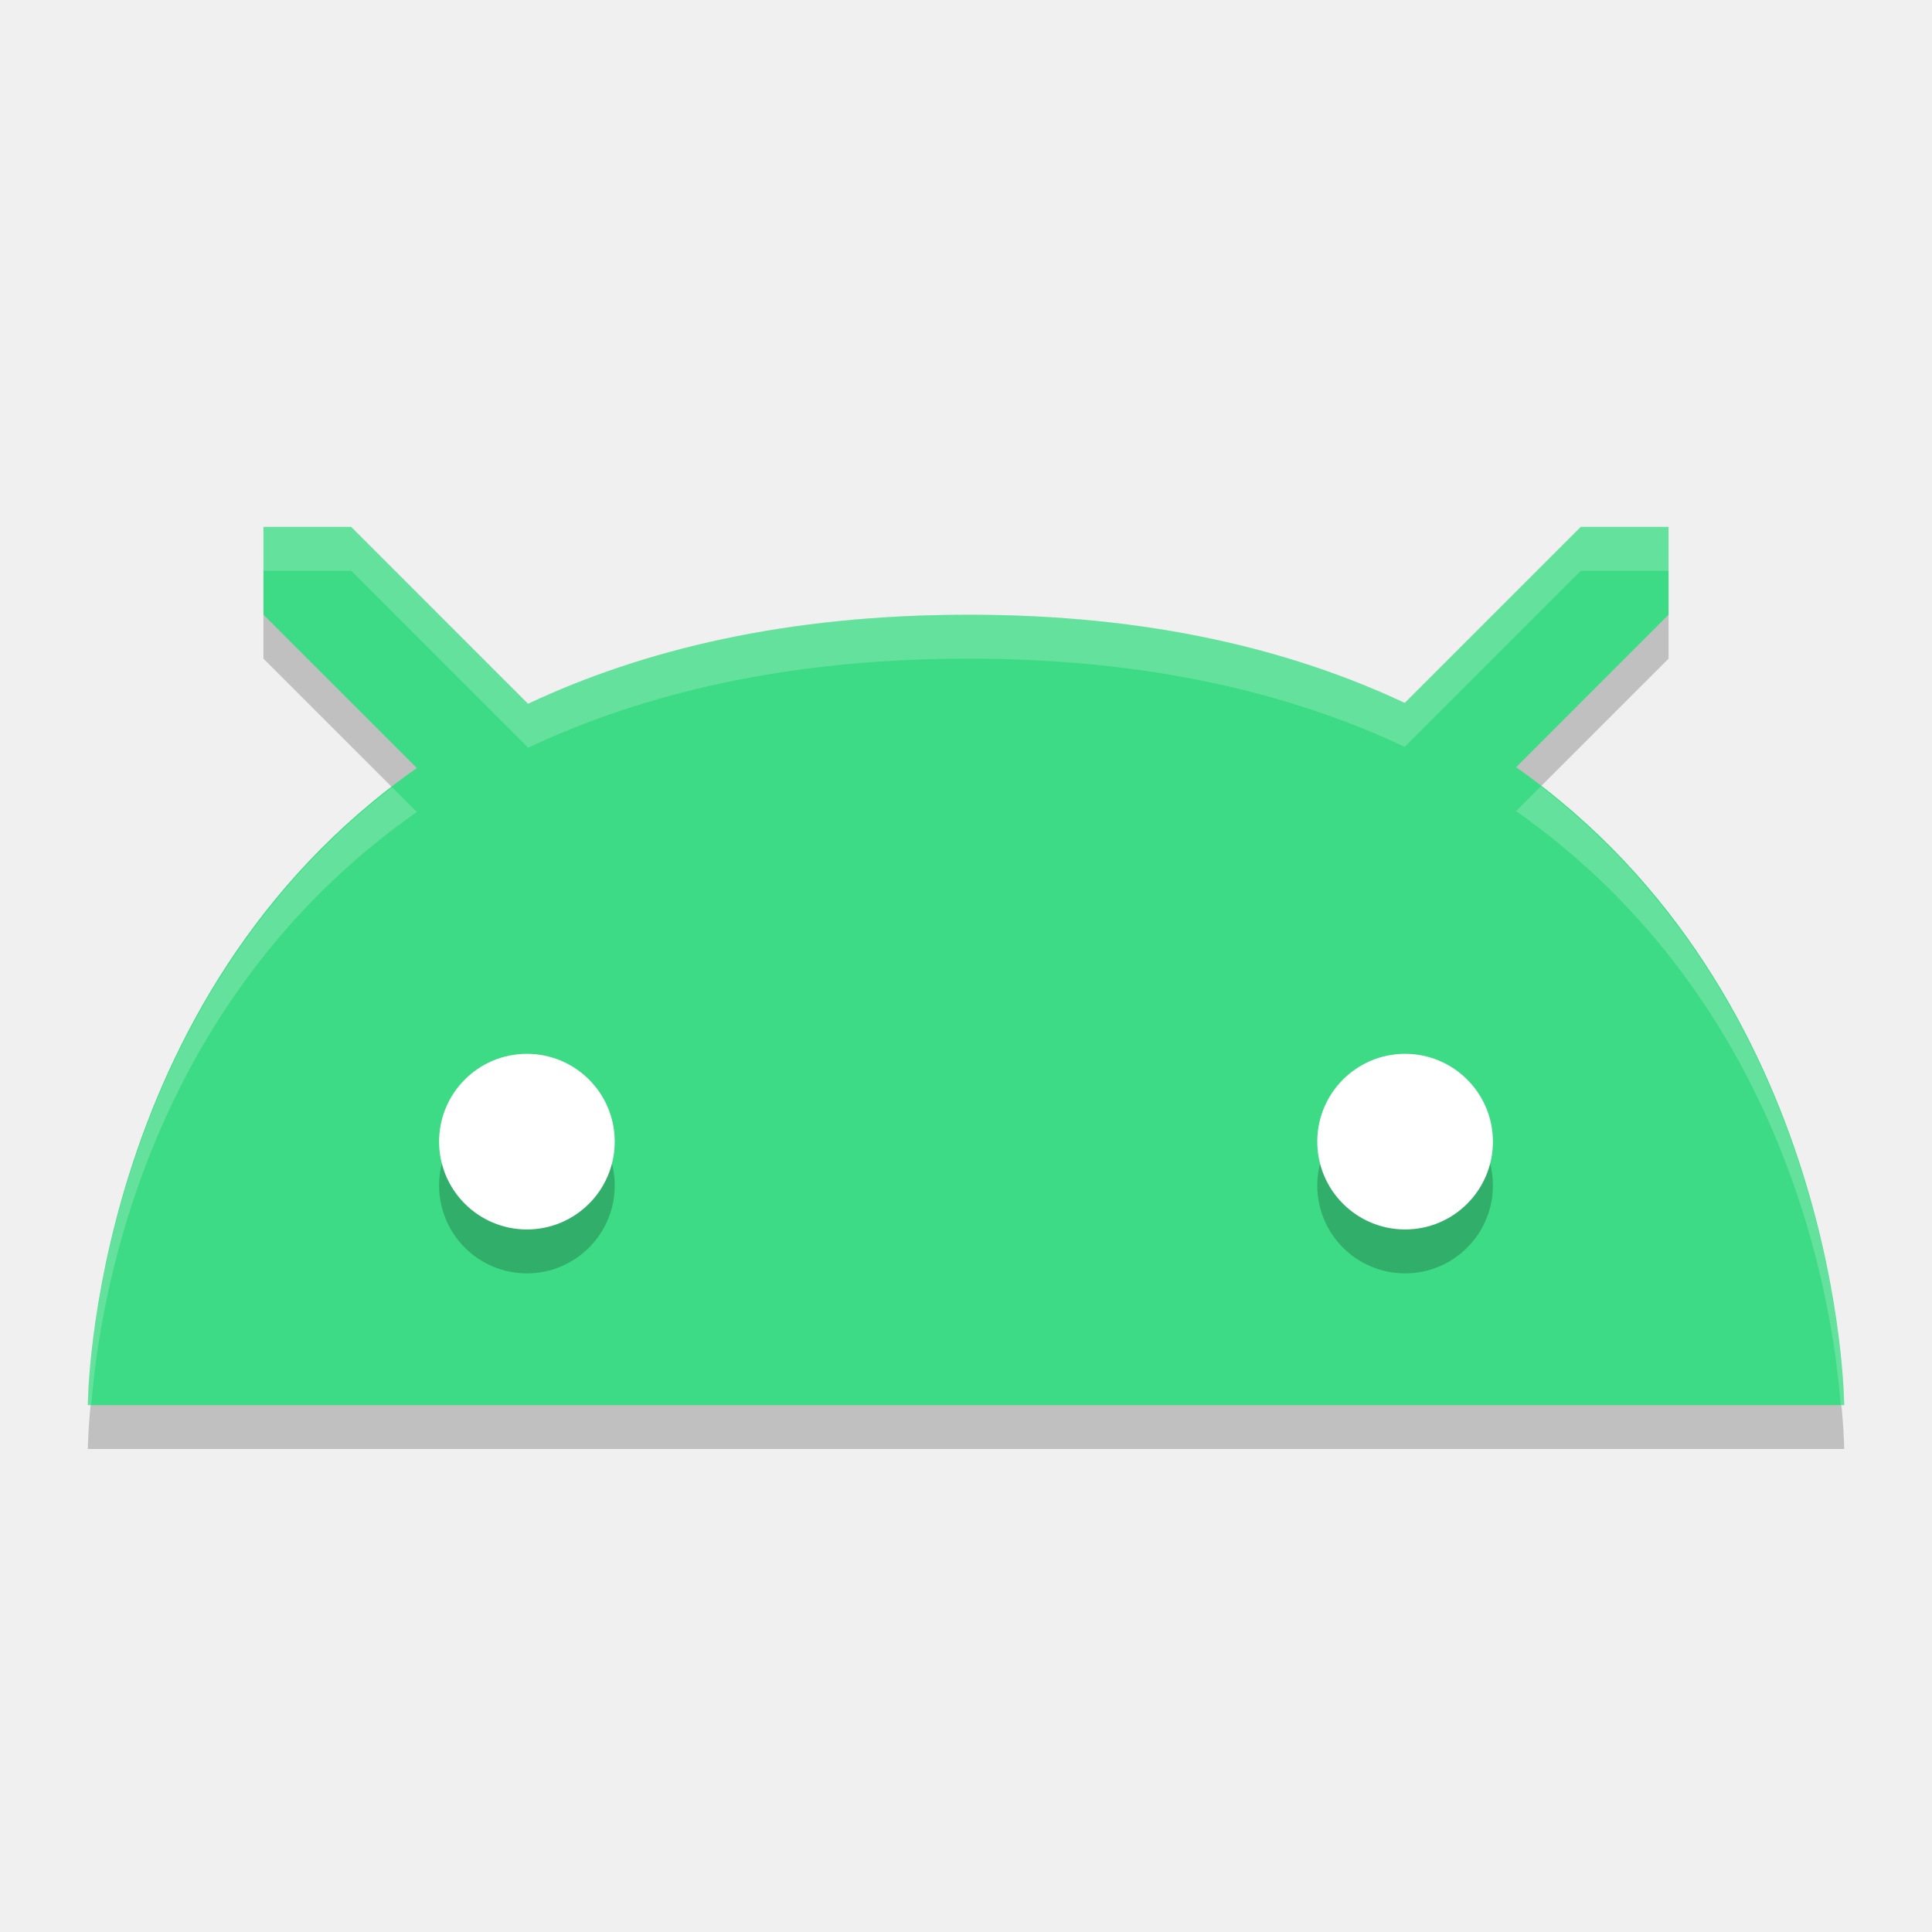
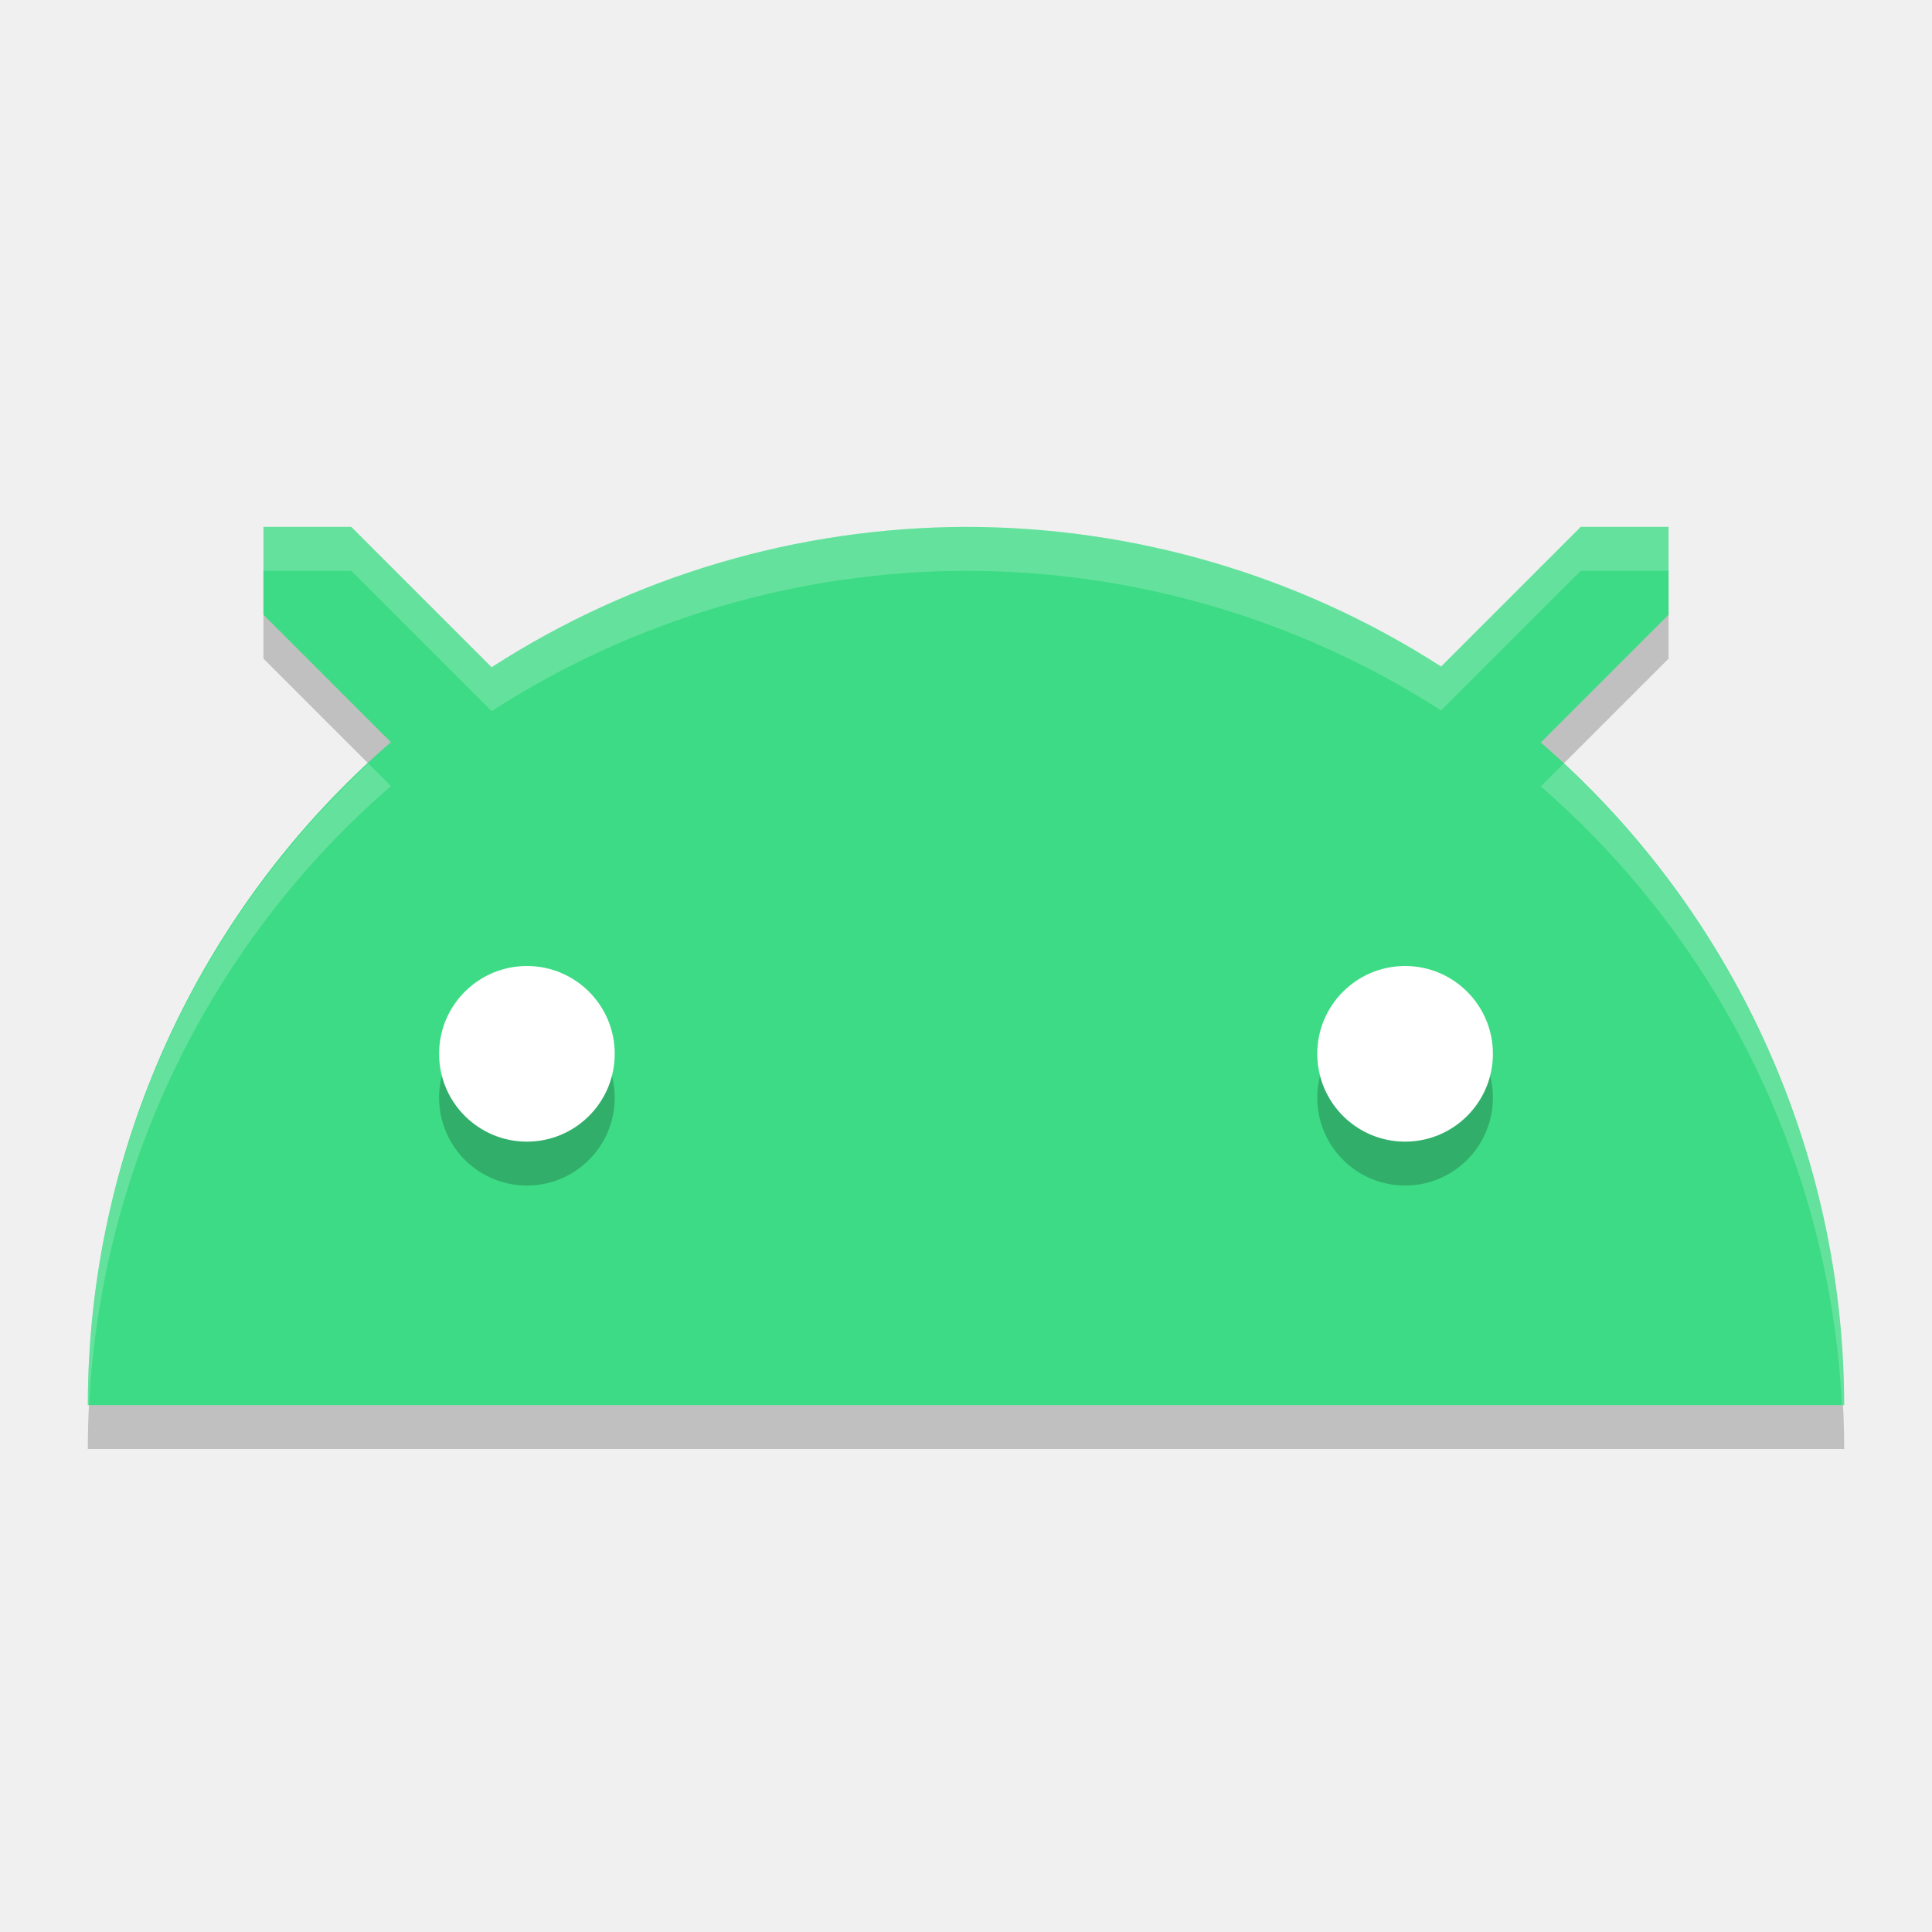
<svg xmlns="http://www.w3.org/2000/svg" width="22" height="22" version="1.1">
-   <g>
-     <path d="m3 6.5v1l1.746 1.746c-3.725 2.615-3.746 7.254-3.746 7.254h20s-0.021-4.65-3.736-7.264l1.736-1.736v-1h-1l-2.004 2.004c-1.296-0.608-2.908-1.004-4.965-1.004-2.081 0-3.71 0.4-5.018 1.014l-2.014-2.014z" style="opacity:.2" />
-     <path d="m3 6v1l1.746 1.746c-3.725 2.615-3.746 7.254-3.746 7.254h20s-0.021-4.65-3.736-7.264l1.736-1.736v-1h-1l-2.004 2.004c-1.296-0.608-2.908-1.004-4.965-1.004-2.081 0-3.71 0.4-5.018 1.014l-2.014-2.014z" style="fill:#3ddb85" />
-     <path d="m6 12.5a1 1 0 0 0-1 1 1 1 0 0 0 1 1 1 1 0 0 0 1-1 1 1 0 0 0-1-1zm10 0a1 1 0 0 0-1 1 1 1 0 0 0 1 1 1 1 0 0 0 1-1 1 1 0 0 0-1-1z" style="opacity:.2" />
-     <path d="m6 12a1 1 0 0 0-1 1 1 1 0 0 0 1 1 1 1 0 0 0 1-1 1 1 0 0 0-1-1zm10 0a1 1 0 0 0-1 1 1 1 0 0 0 1 1 1 1 0 0 0 1-1 1 1 0 0 0-1-1z" style="fill:#ffffff" />
-     <path d="M 3,6 V 6.5 H 4 L 6.014,8.514 C 7.321,7.9 8.95,7.5 11.031,7.5 c 2.057,0 3.669,0.396 4.965,1.004 L 18,6.5 h 1 V 6 H 18 L 15.996,8.004 C 14.701,7.396 13.088,7 11.031,7 8.95,7 7.321,7.4 6.014,8.014 L 4,6 Z m 14.545,2.955 -0.281,0.281 C 20.374,11.424 20.874,14.881 20.961,16 H 21 c 0,0 -0.029,-4.4 -3.455,-7.045 z M 4.465,8.965 C 1.03,11.611 1,16 1,16 H 1.039 C 1.127,14.881 1.629,11.434 4.746,9.246 Z" style="fill:#ffffff;opacity:.2" />
+   <g transform="translate(-1,-1)">
+     <path style="opacity:0.2" d="M 4,7.5 V 8.5 L 5.451,9.951 A 10,10 0 0 0 2,17.5 H 22 A 10,10 0 0 0 18.545,9.955 L 20,8.5 V 7.5 H 19 L 17.41,9.09 A 10,10 0 0 0 12,7.5 10,10 0 0 0 6.598,9.098 L 5,7.5 Z" />
+     <path style="fill:#3ddb85" d="M 4,7 V 8 L 5.451,9.451 A 10,10 0 0 0 2,17 H 22 A 10,10 0 0 0 18.545,9.455 L 20,8 V 7 H 19 L 17.41,8.59 A 10,10 0 0 0 12,7 10,10 0 0 0 6.598,8.598 L 5,7 Z" />
+     <circle style="opacity:0.2" cx="7" cy="13.5" r="1" />
+     <circle style="fill:#ffffff" cx="7" cy="13" r="1" />
+     <circle style="opacity:0.2" cx="17" cy="13.5" r="1" />
+     <circle style="fill:#ffffff" cx="17" cy="13" r="1" />
+     <path style="opacity:0.2;fill:#ffffff" d="M 4,7 V 7.5 H 5 L 6.598,9.098 A 10,10 0 0 1 12,7.5 10,10 0 0 1 17.41,9.09 L 19,7.5 H 20 V 7 H 19 L 17.41,8.59 A 10,10 0 0 0 12,7 10,10 0 0 0 6.598,8.598 L 5,7 Z M 5.195,9.695 A 10,10 0 0 0 2,17 H 2.014 A 10,10 0 0 1 5.451,9.951 Z M 18.805,9.695 18.545,9.955 A 10,10 0 0 1 21.975,17 H 22 A 10,10 0 0 0 18.805,9.695 Z" />
  </g>
</svg>
